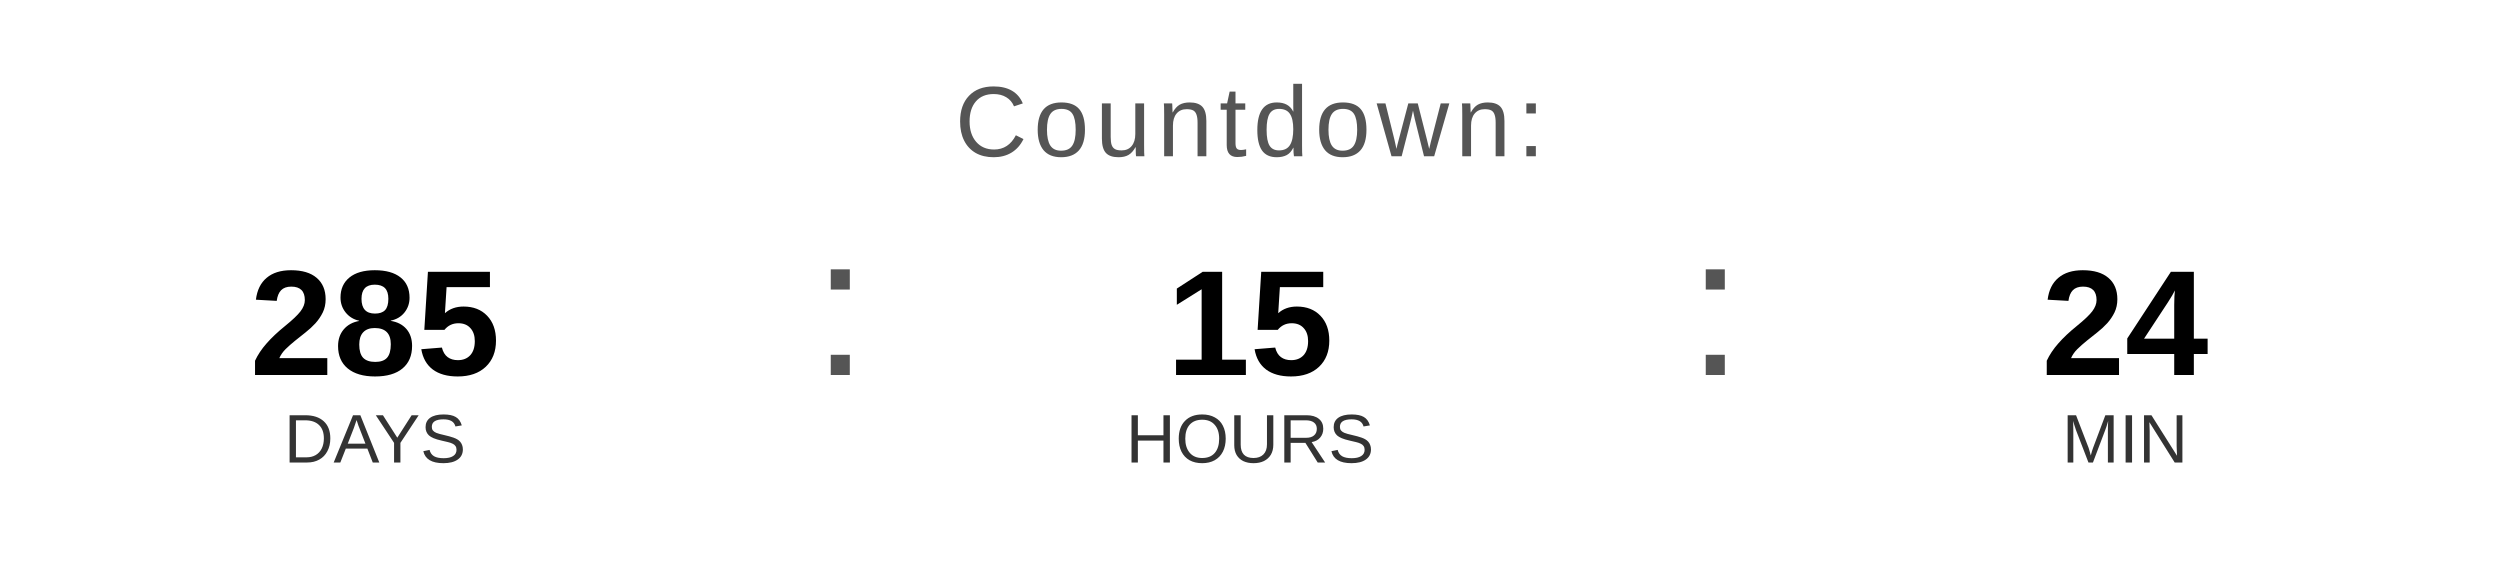
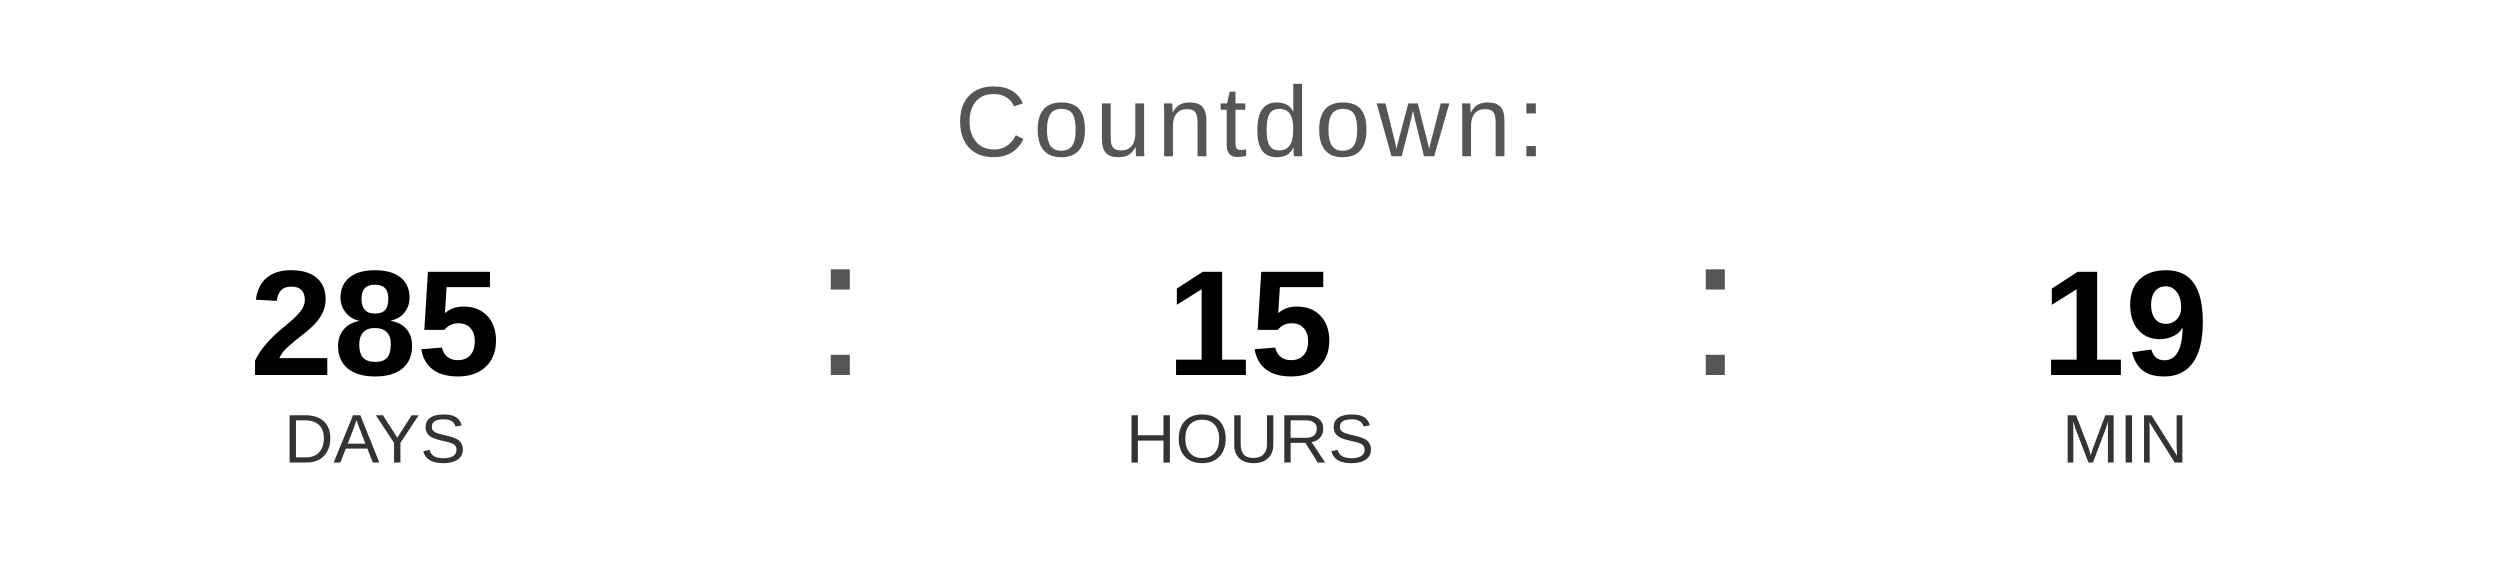
<svg xmlns="http://www.w3.org/2000/svg" width="400" height="90" viewBox="0 0 400 90">
  <text x="200" y="25" font-family="Arial, Helvetica, sans-serif" font-size="16" fill="#555555" text-anchor="middle" letter-spacing="1">
    Countdown:
  </text>
  <text x="60" y="60" font-family="Arial, Helvetica, sans-serif" font-size="24" font-weight="bold" fill="#000000" text-anchor="middle">285</text>
  <text x="60" y="74" font-family="Arial, Helvetica, sans-serif" font-size="11" fill="#333333" text-anchor="middle">DAYS</text>
  <text x="130" y="60" font-family="Arial, sans-serif" font-size="32" fill="#555555">:</text>
  <text x="200" y="60" font-family="Arial, Helvetica, sans-serif" font-size="24" font-weight="bold" fill="#000000" text-anchor="middle">15</text>
  <text x="200" y="74" font-family="Arial, Helvetica, sans-serif" font-size="11" fill="#333333" text-anchor="middle">HOURS</text>
  <text x="270" y="60" font-family="Arial, sans-serif" font-size="32" fill="#555555">:</text>
-   <text x="340" y="60" font-family="Arial, Helvetica, sans-serif" font-size="24" font-weight="bold" fill="#000000" text-anchor="middle">24</text>
+   <text x="340" y="60" font-family="Arial, Helvetica, sans-serif" font-size="24" font-weight="bold" fill="#000000" text-anchor="middle">19</text>
  <text x="340" y="74" font-family="Arial, Helvetica, sans-serif" font-size="11" fill="#333333" text-anchor="middle">MIN</text>
</svg>
